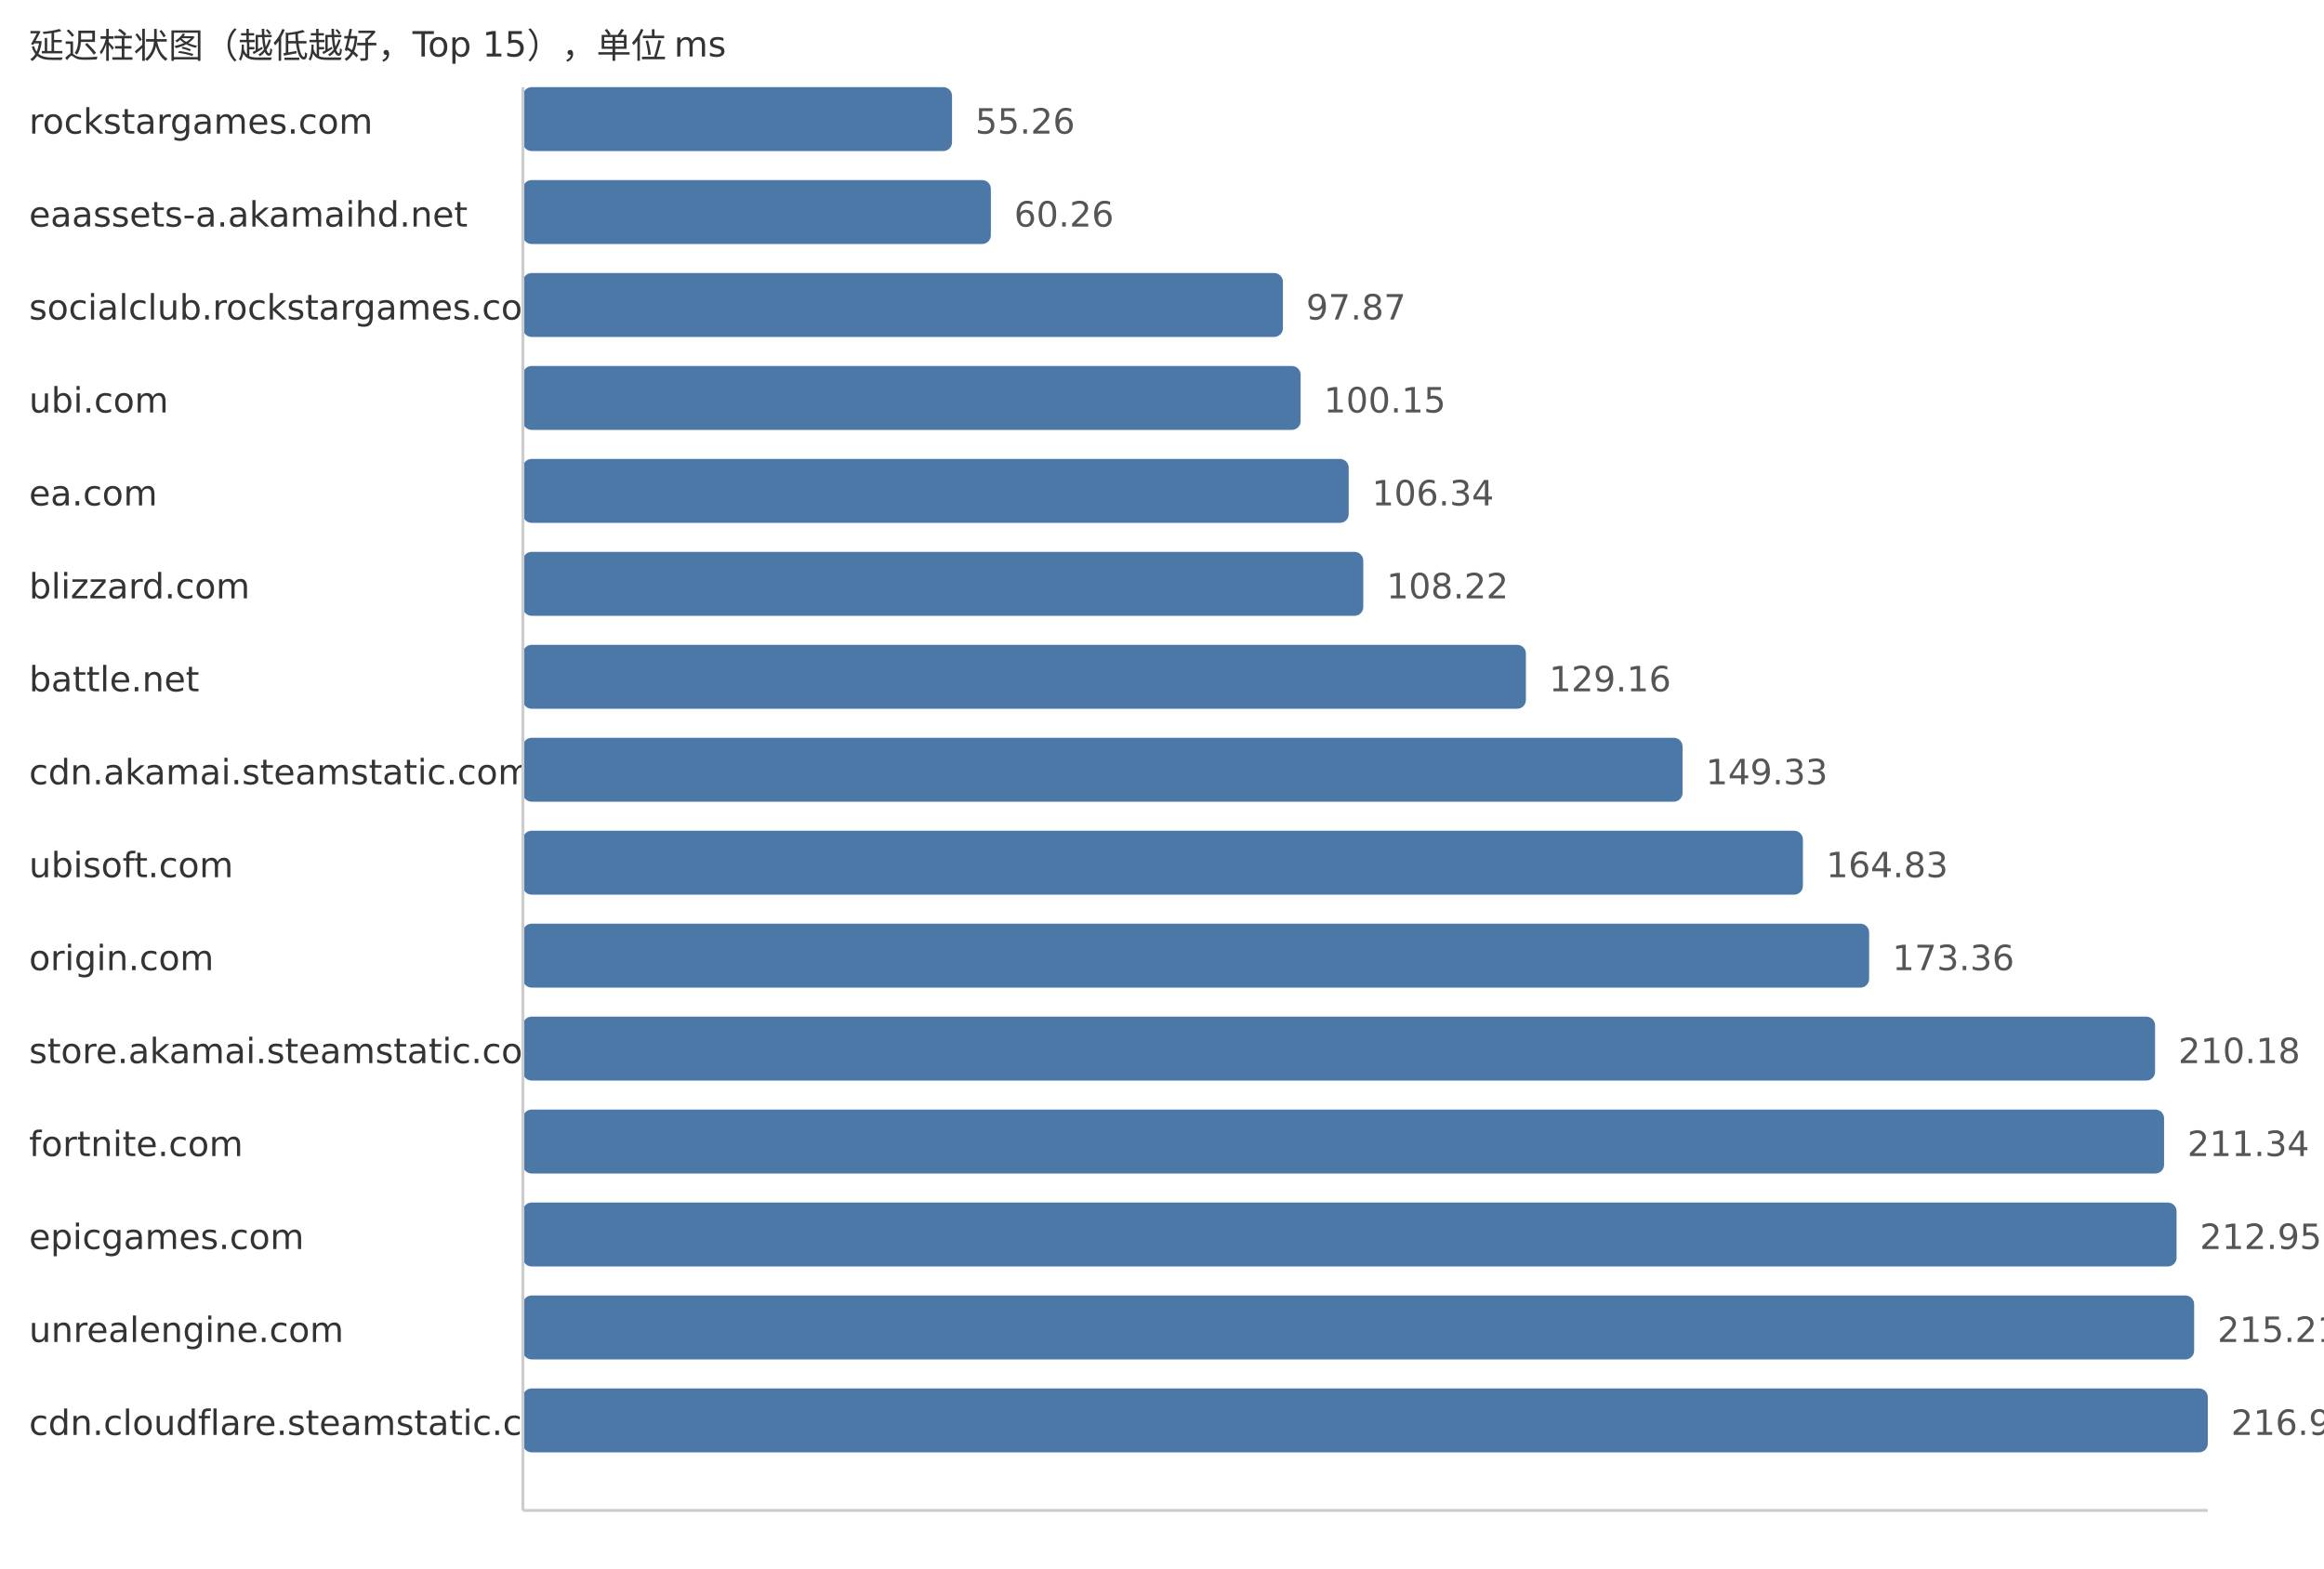
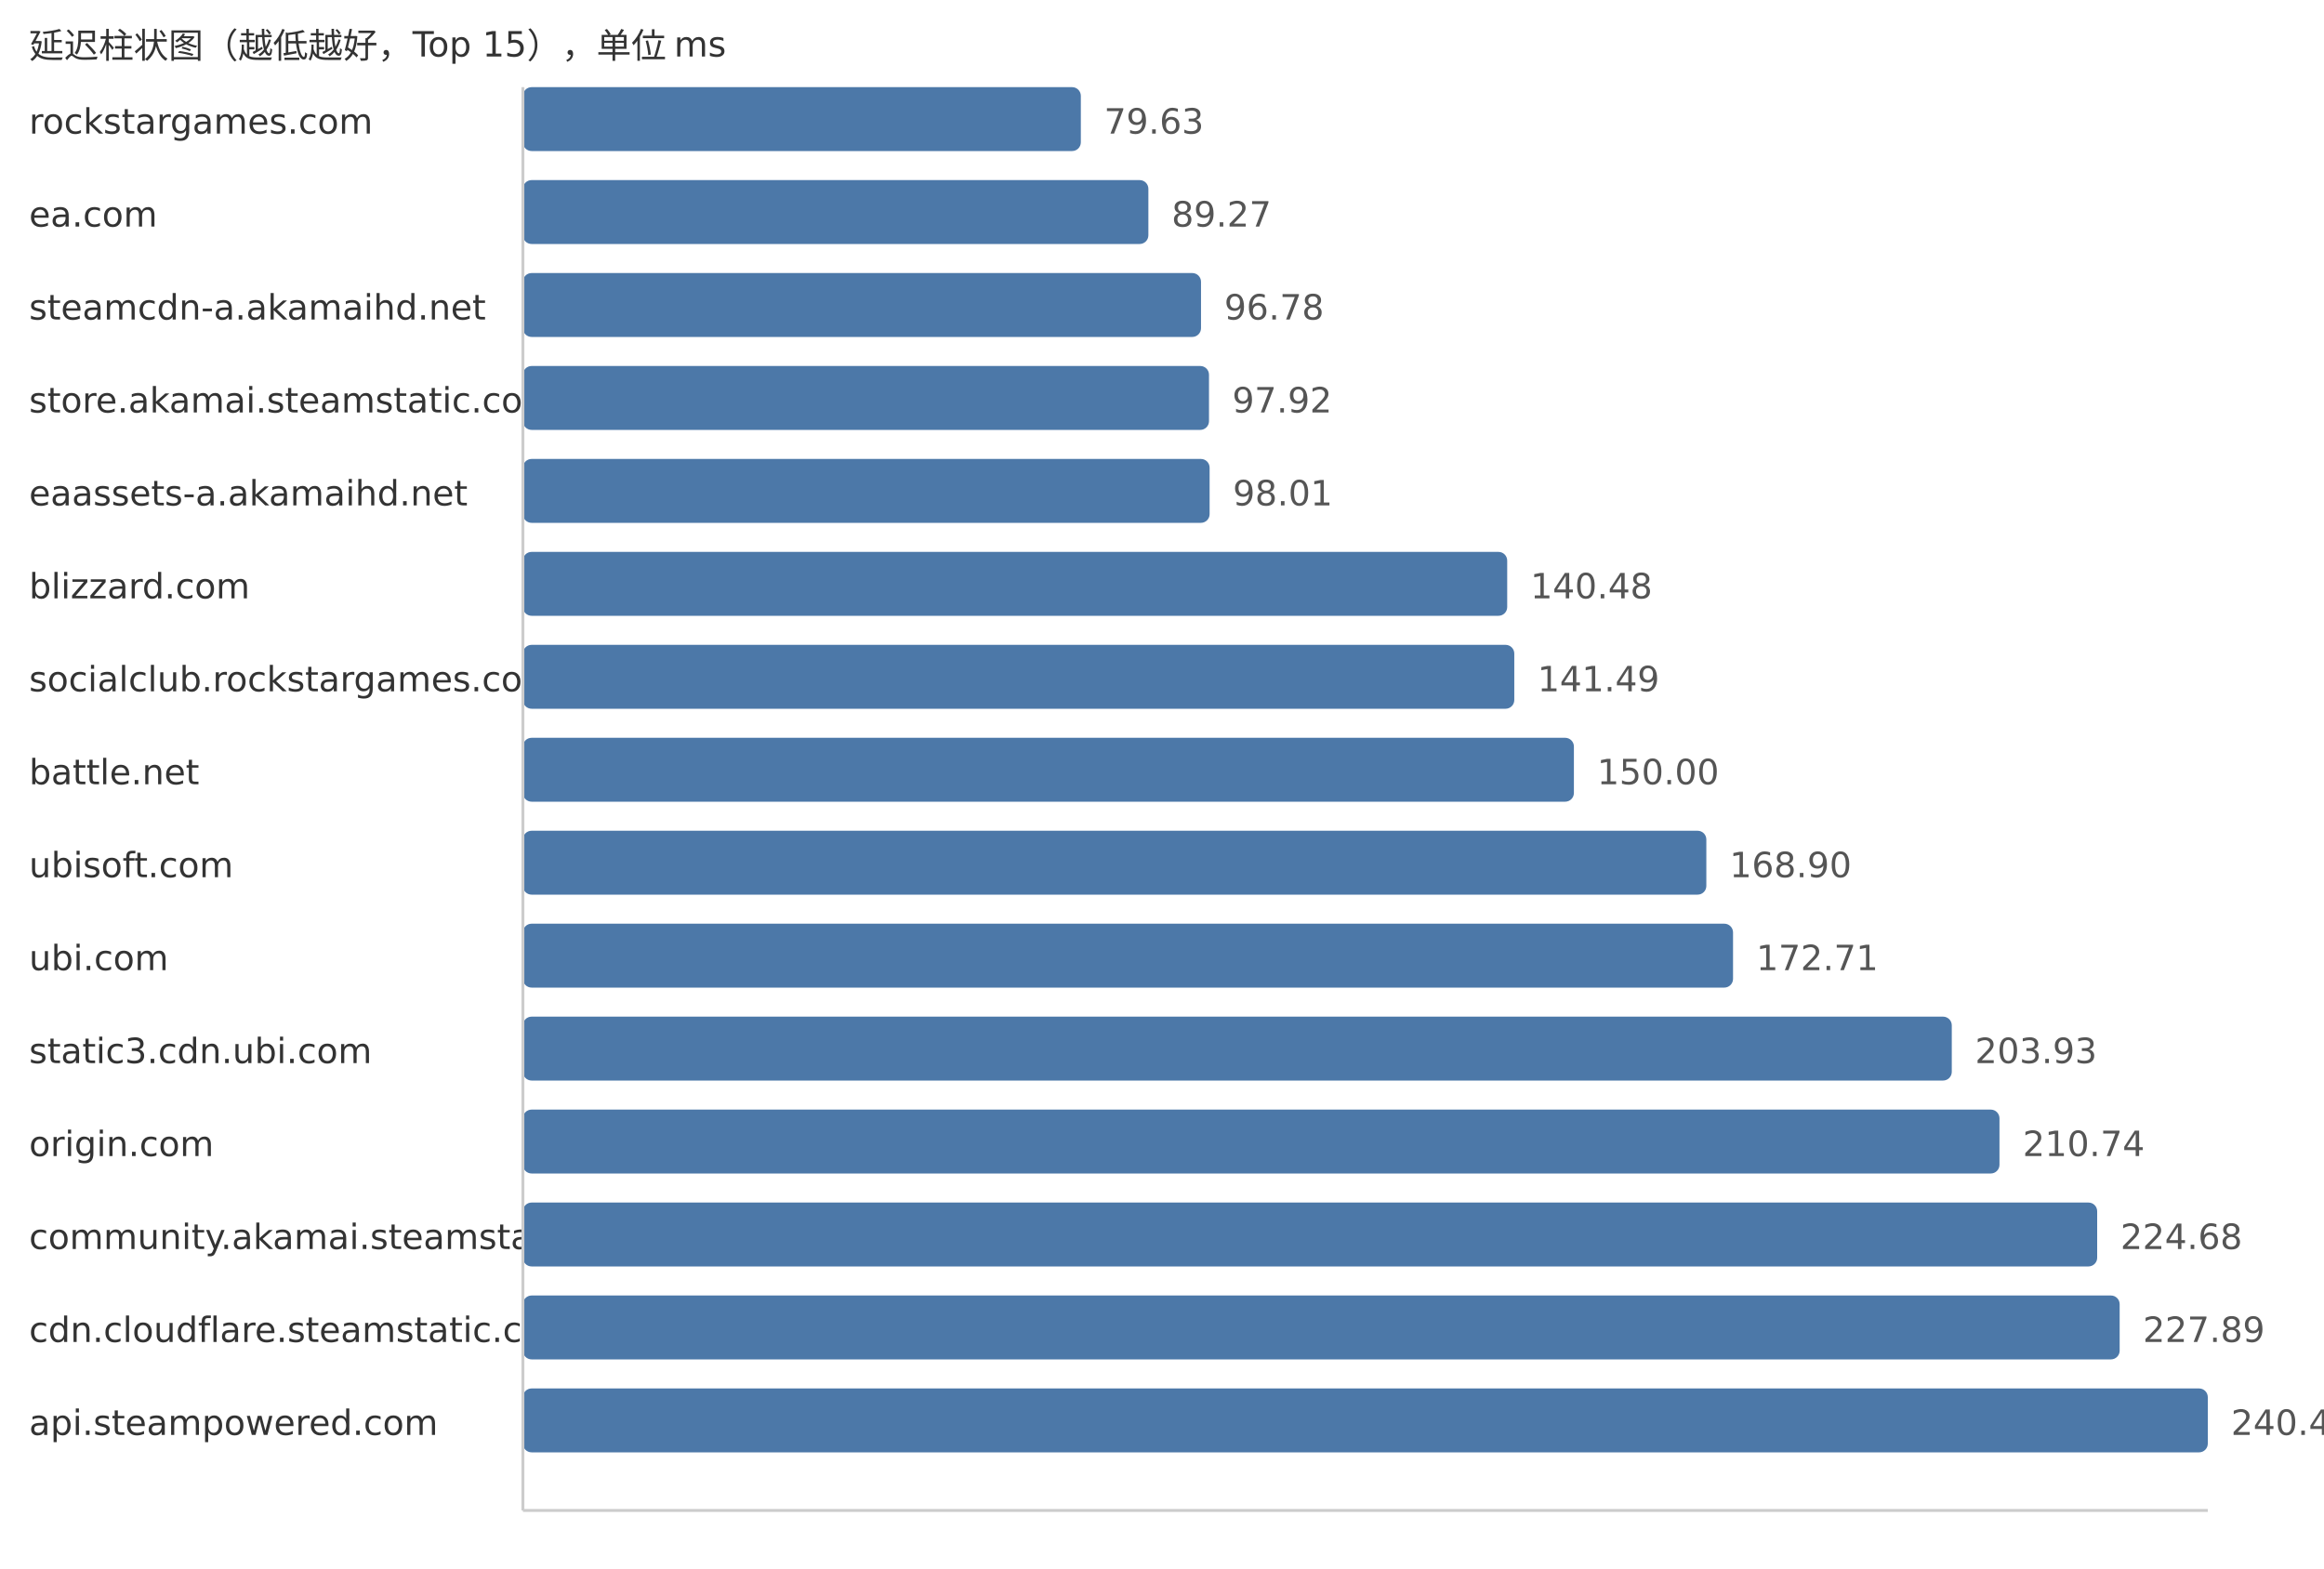
<svg xmlns="http://www.w3.org/2000/svg" width="800" height="540">
  <style> .label{font-family:DejaVu Sans,Verdana,Geneva,sans-serif;font-size:12px;fill:#333} .value{font-family:DejaVu Sans,Verdana,Geneva,sans-serif;font-size:12px;fill:#555} </style>
  <text x="10" y="20" class="label">延迟柱状图（越低越好，Top 15），单位 ms</text>
  <text x="10" y="46" class="label">rockstargames.com</text>
-   <rect x="180" y="30" width="147.72" height="22" fill="#4c78a8" rx="3" />
-   <text x="335.72" y="46" class="value">55.26</text>
-   <text x="10" y="78" class="label">eaassets-a.akamaihd.net</text>
-   <rect x="180" y="62" width="161.09" height="22" fill="#4c78a8" rx="3" />
-   <text x="349.09" y="78" class="value">60.26</text>
-   <text x="10" y="110" class="label">socialclub.rockstargames.com</text>
-   <rect x="180" y="94" width="261.62" height="22" fill="#4c78a8" rx="3" />
-   <text x="449.62" y="110" class="value">97.87</text>
-   <text x="10" y="142" class="label">ubi.com</text>
-   <rect x="180" y="126" width="267.72" height="22" fill="#4c78a8" rx="3" />
-   <text x="455.72" y="142" class="value">100.15</text>
-   <text x="10" y="174" class="label">ea.com</text>
-   <rect x="180" y="158" width="284.27" height="22" fill="#4c78a8" rx="3" />
-   <text x="472.27" y="174" class="value">106.34</text>
+   <rect x="180" y="30" width="192.06" height="22" fill="#4c78a8" rx="3" />
+   <text x="380.06" y="46" class="value">79.63</text>
+   <text x="10" y="78" class="label">ea.com</text>
+   <rect x="180" y="62" width="215.31" height="22" fill="#4c78a8" rx="3" />
+   <text x="403.31" y="78" class="value">89.27</text>
+   <text x="10" y="110" class="label">steamcdn-a.akamaihd.net</text>
+   <rect x="180" y="94" width="233.43" height="22" fill="#4c78a8" rx="3" />
+   <text x="421.43" y="110" class="value">96.78</text>
+   <text x="10" y="142" class="label">store.akamai.steamstatic.com</text>
+   <rect x="180" y="126" width="236.18" height="22" fill="#4c78a8" rx="3" />
+   <text x="424.18" y="142" class="value">97.92</text>
+   <text x="10" y="174" class="label">eaassets-a.akamaihd.net</text>
+   <rect x="180" y="158" width="236.39" height="22" fill="#4c78a8" rx="3" />
+   <text x="424.39" y="174" class="value">98.01</text>
  <text x="10" y="206" class="label">blizzard.com</text>
-   <rect x="180" y="190" width="289.29" height="22" fill="#4c78a8" rx="3" />
-   <text x="477.29" y="206" class="value">108.22</text>
-   <text x="10" y="238" class="label">battle.net</text>
-   <rect x="180" y="222" width="345.27" height="22" fill="#4c78a8" rx="3" />
-   <text x="533.27" y="238" class="value">129.16</text>
-   <text x="10" y="270" class="label">cdn.akamai.steamstatic.com</text>
-   <rect x="180" y="254" width="399.19" height="22" fill="#4c78a8" rx="3" />
-   <text x="587.19" y="270" class="value">149.33</text>
+   <rect x="180" y="190" width="338.83" height="22" fill="#4c78a8" rx="3" />
+   <text x="526.83" y="206" class="value">140.48</text>
+   <text x="10" y="238" class="label">socialclub.rockstargames.com</text>
+   <rect x="180" y="222" width="341.27" height="22" fill="#4c78a8" rx="3" />
+   <text x="529.27" y="238" class="value">141.49</text>
+   <text x="10" y="270" class="label">battle.net</text>
+   <rect x="180" y="254" width="361.79" height="22" fill="#4c78a8" rx="3" />
+   <text x="549.79" y="270" class="value">150.00</text>
  <text x="10" y="302" class="label">ubisoft.com</text>
-   <rect x="180" y="286" width="440.62" height="22" fill="#4c78a8" rx="3" />
-   <text x="628.62" y="302" class="value">164.83</text>
-   <text x="10" y="334" class="label">origin.com</text>
-   <rect x="180" y="318" width="463.42" height="22" fill="#4c78a8" rx="3" />
-   <text x="651.42" y="334" class="value">173.36</text>
-   <text x="10" y="366" class="label">store.akamai.steamstatic.com</text>
-   <rect x="180" y="350" width="561.85" height="22" fill="#4c78a8" rx="3" />
-   <text x="749.85" y="366" class="value">210.18</text>
-   <text x="10" y="398" class="label">fortnite.com</text>
-   <rect x="180" y="382" width="564.95" height="22" fill="#4c78a8" rx="3" />
-   <text x="752.95" y="398" class="value">211.34</text>
-   <text x="10" y="430" class="label">epicgames.com</text>
-   <rect x="180" y="414" width="569.25" height="22" fill="#4c78a8" rx="3" />
-   <text x="757.25" y="430" class="value">212.95</text>
-   <text x="10" y="462" class="label">unrealengine.com</text>
-   <rect x="180" y="446" width="575.3" height="22" fill="#4c78a8" rx="3" />
-   <text x="763.3" y="462" class="value">215.21</text>
-   <text x="10" y="494" class="label">cdn.cloudflare.steamstatic.com</text>
+   <rect x="180" y="286" width="407.38" height="22" fill="#4c78a8" rx="3" />
+   <text x="595.38" y="302" class="value">168.90</text>
+   <text x="10" y="334" class="label">ubi.com</text>
+   <rect x="180" y="318" width="416.57" height="22" fill="#4c78a8" rx="3" />
+   <text x="604.57" y="334" class="value">172.71</text>
+   <text x="10" y="366" class="label">static3.cdn.ubi.com</text>
+   <rect x="180" y="350" width="491.87" height="22" fill="#4c78a8" rx="3" />
+   <text x="679.87" y="366" class="value">203.93</text>
+   <text x="10" y="398" class="label">origin.com</text>
+   <rect x="180" y="382" width="508.29" height="22" fill="#4c78a8" rx="3" />
+   <text x="696.29" y="398" class="value">210.74</text>
+   <text x="10" y="430" class="label">community.akamai.steamstatic.com</text>
+   <rect x="180" y="414" width="541.92" height="22" fill="#4c78a8" rx="3" />
+   <text x="729.92" y="430" class="value">224.68</text>
+   <text x="10" y="462" class="label">cdn.cloudflare.steamstatic.com</text>
+   <rect x="180" y="446" width="549.66" height="22" fill="#4c78a8" rx="3" />
+   <text x="737.66" y="462" class="value">227.89</text>
+   <text x="10" y="494" class="label">api.steampowered.com</text>
  <rect x="180" y="478" width="580.0" height="22" fill="#4c78a8" rx="3" />
-   <text x="768.0" y="494" class="value">216.97</text>
+   <text x="768.0" y="494" class="value">240.47</text>
  <line x1="180" y1="30" x2="180" y2="520" stroke="#ccc" />
  <line x1="180" y1="520" x2="760" y2="520" stroke="#ccc" />
</svg>
